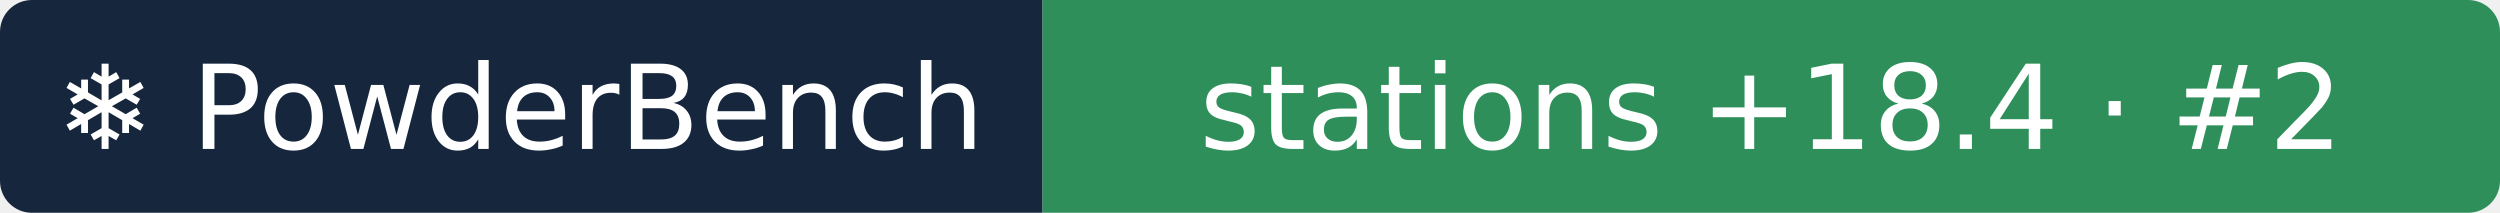
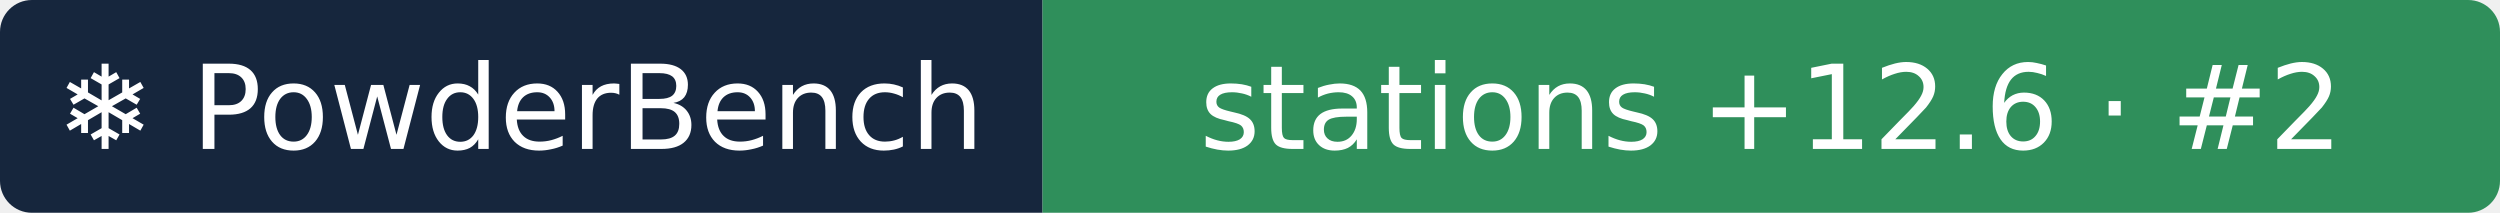
- <svg xmlns="http://www.w3.org/2000/svg" width="235" height="20" role="img" aria-label="❄ PowderBench: stations +18.4 · #2">
+ <svg xmlns="http://www.w3.org/2000/svg" width="235" height="20" role="img" aria-label="❄ PowderBench: stations +12.6 · #2">
  <clipPath id="r">
    <rect width="235" height="20" rx="3" />
  </clipPath>
  <g clip-path="url(#r)">
    <rect width="98" height="20" fill="#16263d" />
    <rect x="98" width="137" height="20" fill="#2f8f5b" />
  </g>
  <g fill="#fff" text-anchor="middle" font-family="Verdana,DejaVu Sans,sans-serif" font-size="11">
    <text x="48.9" y="14">❄ PowderBench</text>
-     <text x="166.5" y="14">stations +18.4 · #2</text>
+     <text x="166.5" y="14">stations +12.6 · #2</text>
  </g>
</svg>
